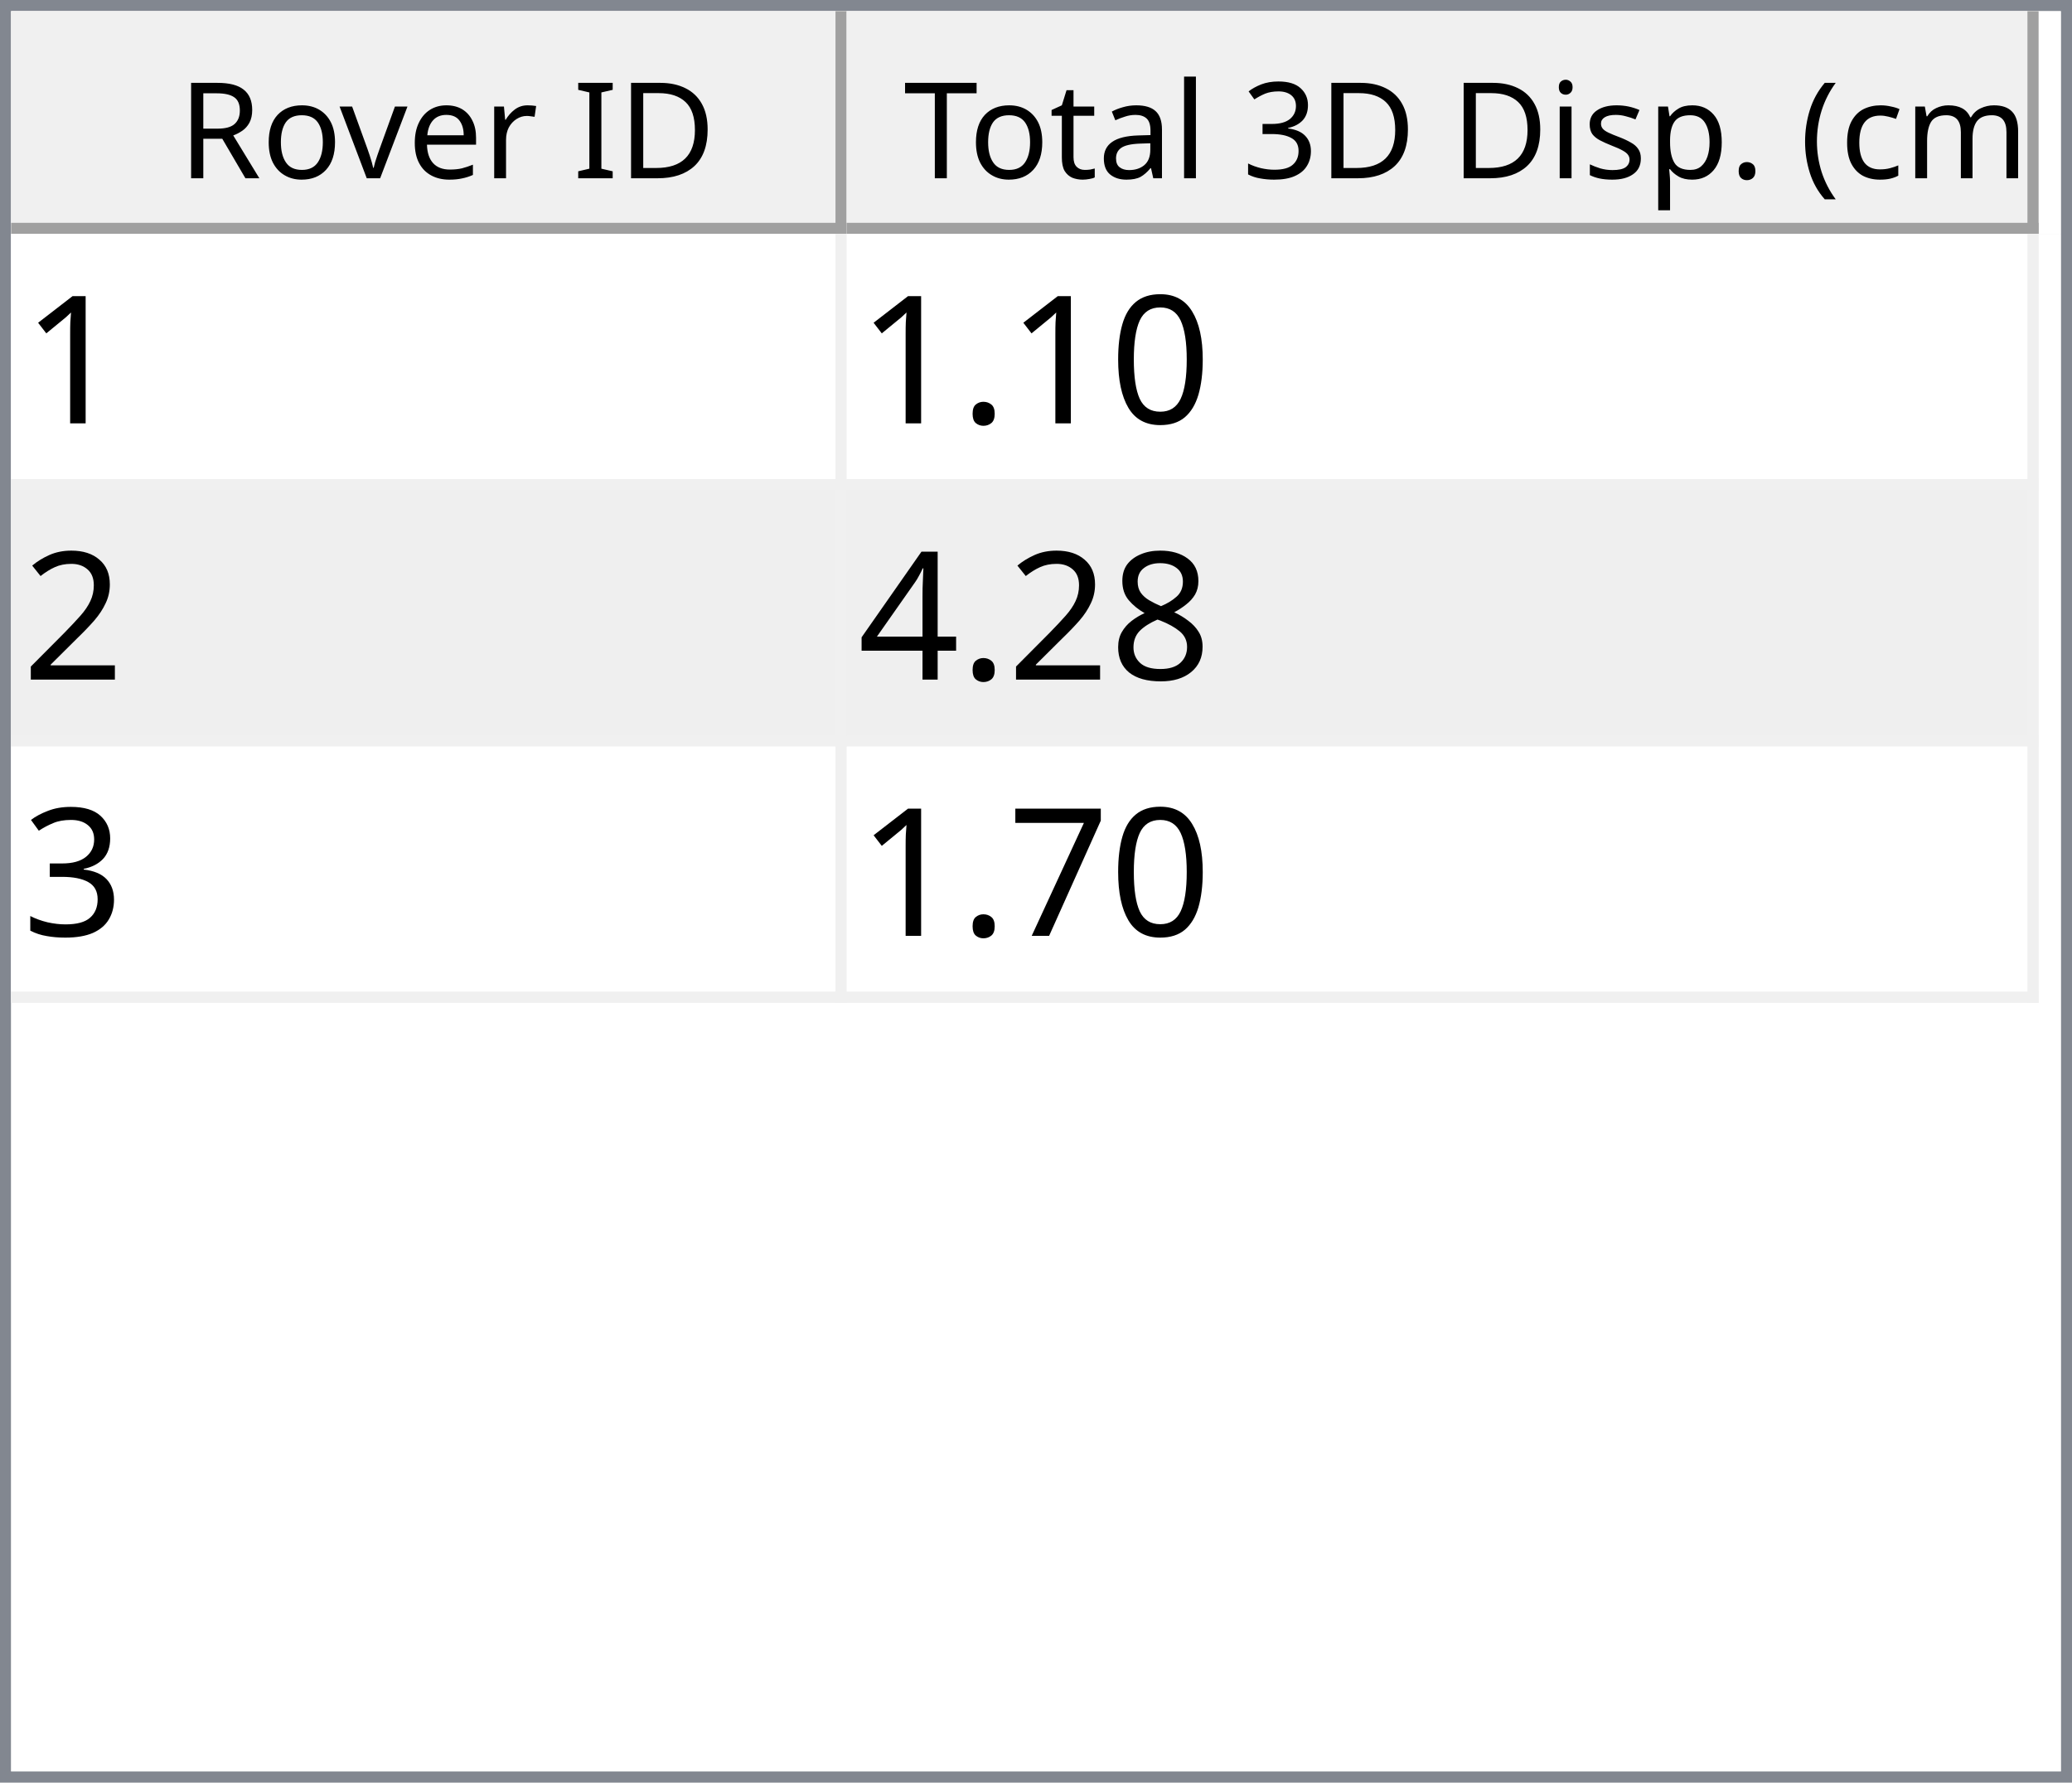
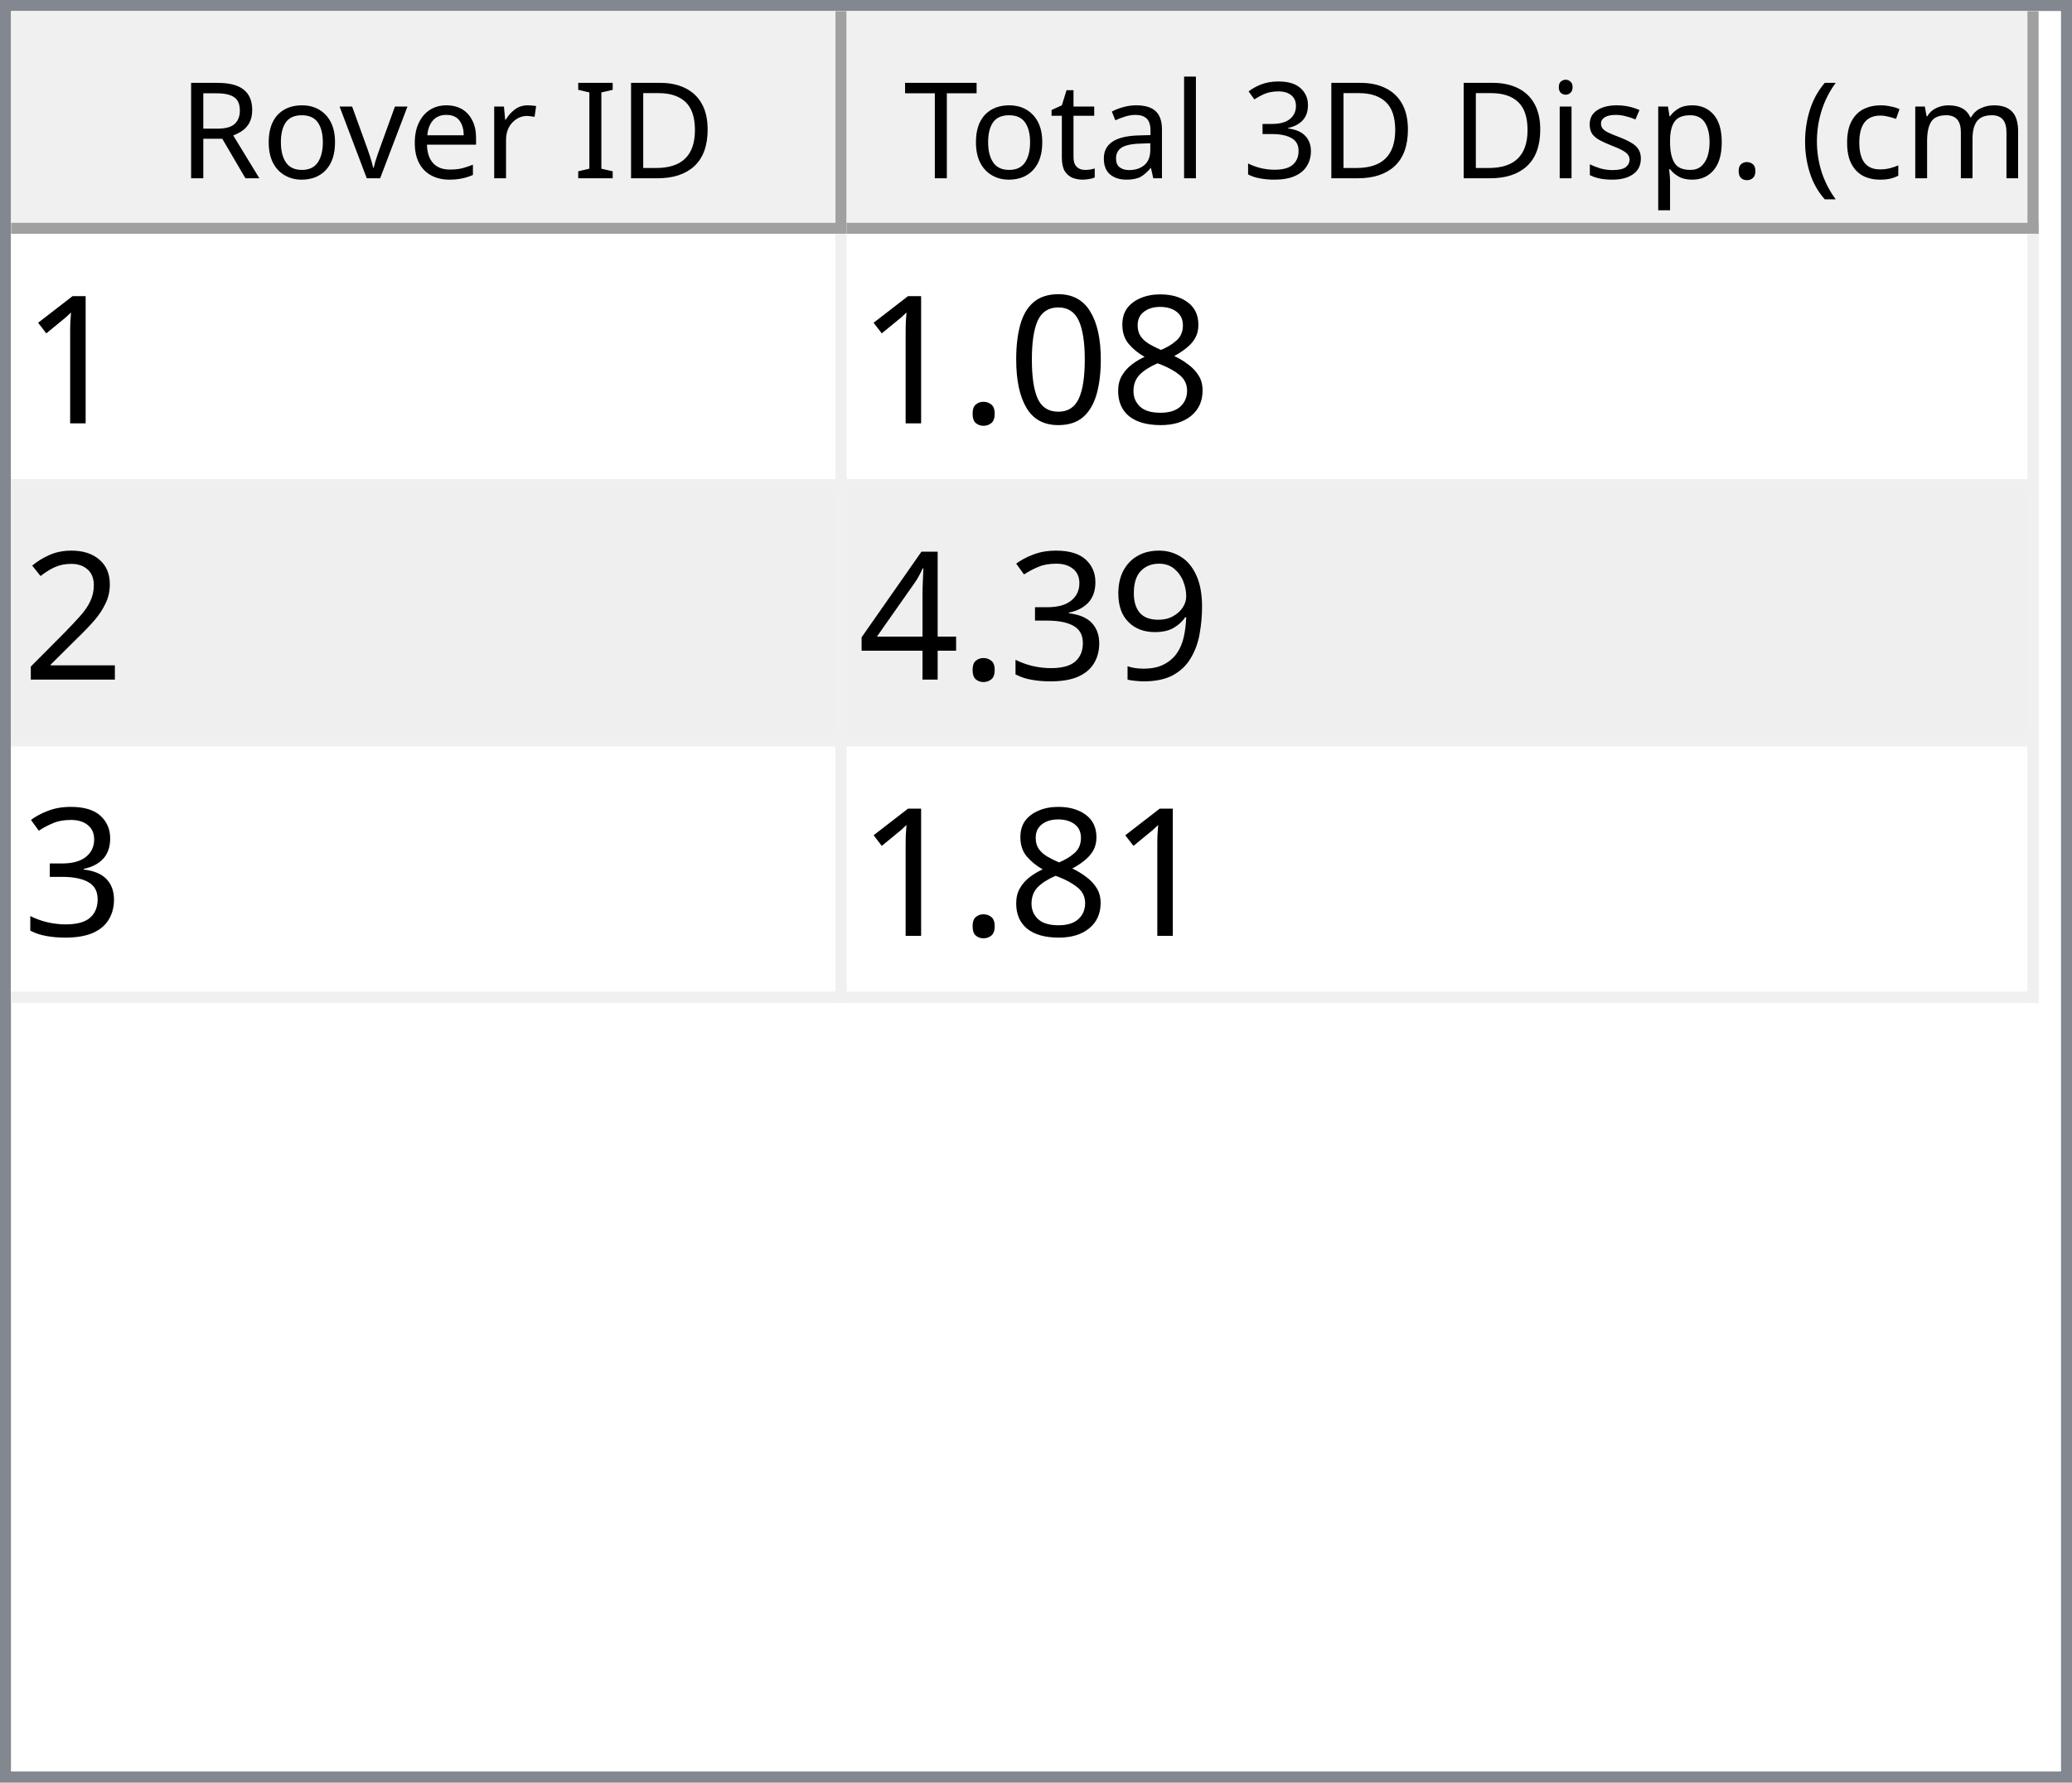
<svg xmlns="http://www.w3.org/2000/svg" style="fill-opacity:1; color-rendering:auto; color-interpolation:auto; text-rendering:auto; stroke:black; stroke-linecap:square; stroke-miterlimit:10; shape-rendering:auto; stroke-opacity:1; fill:black; stroke-dasharray:none; font-weight:normal; stroke-width:1; font-family:'Dialog'; font-style:normal; stroke-linejoin:miter; font-size:12px; stroke-dashoffset:0; image-rendering:auto;" width="186" height="160">
  <defs id="genericDefs" />
  <g>
    <defs id="defs1">
      <clipPath clipPathUnits="userSpaceOnUse" id="clipPath1">
        <path d="M0 0 L186 0 L186 160 L0 160 L0 0 Z" />
      </clipPath>
      <clipPath clipPathUnits="userSpaceOnUse" id="clipPath2">
        <path d="M0 0 L0 160 L186 160 L186 0 Z" />
      </clipPath>
      <clipPath clipPathUnits="userSpaceOnUse" id="clipPath3">
        <path d="M0 0 L0 20 L184 20 L184 0 Z" />
      </clipPath>
      <clipPath clipPathUnits="userSpaceOnUse" id="clipPath4">
        <path d="M0 0 L0 20 L75 20 L75 0 Z" />
      </clipPath>
      <clipPath clipPathUnits="userSpaceOnUse" id="clipPath5">
        <path d="M1 1 L1 19 L74 19 L74 1 Z" />
      </clipPath>
      <clipPath clipPathUnits="userSpaceOnUse" id="clipPath6">
        <path d="M0 0 L0 18 L73 18 L73 0 Z" />
      </clipPath>
      <clipPath clipPathUnits="userSpaceOnUse" id="clipPath7">
        <path d="M-0.5 -0.5 L-0.5 19.5 L74.5 19.5 L74.5 -0.5 Z" />
      </clipPath>
      <clipPath clipPathUnits="userSpaceOnUse" id="clipPath8">
        <path d="M0 0 L0 20 L107 20 L107 0 Z" />
      </clipPath>
      <clipPath clipPathUnits="userSpaceOnUse" id="clipPath9">
        <path d="M1 1 L1 19 L106 19 L106 1 Z" />
      </clipPath>
      <clipPath clipPathUnits="userSpaceOnUse" id="clipPath10">
        <path d="M0 0 L0 18 L105 18 L105 0 Z" />
      </clipPath>
      <clipPath clipPathUnits="userSpaceOnUse" id="clipPath11">
        <path d="M-0.5 -0.5 L-0.5 19.5 L106.5 19.5 L106.5 -0.5 Z" />
      </clipPath>
      <clipPath clipPathUnits="userSpaceOnUse" id="clipPath12">
        <path d="M0 0 L0 138 L184 138 L184 0 Z" />
      </clipPath>
      <clipPath clipPathUnits="userSpaceOnUse" id="clipPath13">
        <path d="M0 0 L0 69 L182 69 L182 0 Z" />
      </clipPath>
      <clipPath clipPathUnits="userSpaceOnUse" id="clipPath14">
        <path d="M-0.5 -0.5 L-0.5 68.5 L181.5 68.5 L181.5 -0.5 Z" />
      </clipPath>
      <clipPath clipPathUnits="userSpaceOnUse" id="clipPath15">
        <path d="M0 0 L0 22 L74 22 L74 0 Z" />
      </clipPath>
      <clipPath clipPathUnits="userSpaceOnUse" id="clipPath16">
        <path d="M0 0 L0 22 L106 22 L106 0 Z" />
      </clipPath>
      <font horiz-adv-x="64.551" id="font1">
        <font-face ascent="107.91" descent="25.098" units-per-em="100" style="font-style:normal; font-family:Segoe UI; font-weight:normal;" />
        <missing-glyph horiz-adv-x="64.551" d="M8.109 0 L8.109 68.266 L56.453 68.266 L56.453 0 L8.109 0 ZM15.328 7.234 L49.219 7.234 L49.219 61.031 L15.328 61.031 L15.328 7.234 Z" />
        <glyph unicode="D" horiz-adv-x="70.117" d="M9.188 0 L9.188 70.016 L28.516 70.016 Q65.531 70.016 65.531 35.891 Q65.531 19.672 55.25 9.836 Q44.969 0 27.734 0 L9.188 0 ZM17.391 62.594 L17.391 7.422 L27.828 7.422 Q41.609 7.422 49.273 14.797 Q56.938 22.172 56.938 35.688 Q56.938 62.594 28.328 62.594 L17.391 62.594 Z" />
        <glyph unicode="I" horiz-adv-x="26.611" d="M17.391 0 L9.188 0 L9.188 70.016 L17.391 70.016 L17.391 0 Z" />
        <glyph unicode=" " horiz-adv-x="27.393" d="" />
        <glyph unicode="r" horiz-adv-x="34.766" d="M34.188 41.891 Q32.078 43.5 28.125 43.5 Q23 43.5 19.555 38.672 Q16.109 33.844 16.109 25.484 L16.109 0 L8.109 0 L8.109 50 L16.109 50 L16.109 39.703 L16.312 39.703 Q18.016 44.969 21.531 47.922 Q25.047 50.875 29.391 50.875 Q32.516 50.875 34.188 50.203 L34.188 41.891 Z" />
        <glyph unicode="e" horiz-adv-x="52.295" d="M48.297 23 L12.984 23 Q13.188 14.656 17.484 10.109 Q21.781 5.562 29.297 5.562 Q37.75 5.562 44.828 11.141 L44.828 3.609 Q38.234 -1.172 27.391 -1.172 Q16.797 -1.172 10.742 5.641 Q4.688 12.453 4.688 24.812 Q4.688 36.469 11.305 43.82 Q17.922 51.172 27.734 51.172 Q37.547 51.172 42.922 44.828 Q48.297 38.484 48.297 27.203 L48.297 23 ZM40.094 29.781 Q40.047 36.719 36.75 40.578 Q33.453 44.438 27.594 44.438 Q21.922 44.438 17.969 40.383 Q14.016 36.328 13.094 29.781 L40.094 29.781 Z" />
        <glyph unicode="v" horiz-adv-x="47.9" d="M47.406 50 L27.484 0 L19.625 0 L0.688 50 L9.469 50 L22.172 13.672 Q23.578 9.672 23.922 6.688 L24.125 6.688 Q24.609 10.453 25.688 13.484 L38.969 50 L47.406 50 Z" />
        <glyph unicode="o" horiz-adv-x="58.594" d="M29 -1.172 Q17.922 -1.172 11.305 5.836 Q4.688 12.844 4.688 24.422 Q4.688 37.016 11.57 44.094 Q18.453 51.172 30.172 51.172 Q41.359 51.172 47.633 44.289 Q53.906 37.406 53.906 25.203 Q53.906 13.234 47.141 6.031 Q40.375 -1.172 29 -1.172 ZM29.594 44.438 Q21.875 44.438 17.383 39.188 Q12.891 33.938 12.891 24.703 Q12.891 15.828 17.43 10.695 Q21.969 5.562 29.594 5.562 Q37.359 5.562 41.531 10.594 Q45.703 15.625 45.703 24.906 Q45.703 34.281 41.531 39.359 Q37.359 44.438 29.594 44.438 Z" />
        <glyph unicode="R" horiz-adv-x="59.814" d="M59.375 0 L49.609 0 L37.891 19.625 Q36.281 22.359 34.766 24.289 Q33.25 26.219 31.664 27.438 Q30.078 28.656 28.25 29.219 Q26.422 29.781 24.125 29.781 L17.391 29.781 L17.391 0 L9.188 0 L9.188 70.016 L30.078 70.016 Q34.672 70.016 38.555 68.867 Q42.438 67.719 45.289 65.375 Q48.141 63.031 49.758 59.547 Q51.375 56.062 51.375 51.375 Q51.375 47.703 50.273 44.656 Q49.172 41.609 47.148 39.211 Q45.125 36.812 42.266 35.133 Q39.406 33.453 35.844 32.516 L35.844 32.328 Q37.594 31.547 38.891 30.547 Q40.188 29.547 41.359 28.18 Q42.531 26.812 43.68 25.078 Q44.828 23.344 46.234 21.047 L59.375 0 ZM17.391 62.594 L17.391 37.203 L28.516 37.203 Q31.594 37.203 34.203 38.133 Q36.812 39.062 38.719 40.797 Q40.625 42.531 41.703 45.047 Q42.781 47.562 42.781 50.688 Q42.781 56.297 39.141 59.445 Q35.5 62.594 28.609 62.594 L17.391 62.594 Z" />
        <glyph unicode=")" horiz-adv-x="30.176" d="M8.297 -15.922 L1.172 -15.922 Q16.406 2.344 16.406 26.812 Q16.406 51.469 1.078 70.016 L8.297 70.016 Q23.531 52.156 23.531 26.703 Q23.531 1.375 8.297 -15.922 Z" />
        <glyph unicode="m" horiz-adv-x="86.133" d="M79.109 0 L71.094 0 L71.094 28.719 Q71.094 37.016 68.531 40.727 Q65.969 44.438 59.906 44.438 Q54.781 44.438 51.195 39.75 Q47.609 35.062 47.609 28.516 L47.609 0 L39.594 0 L39.594 29.688 Q39.594 44.438 28.219 44.438 Q22.953 44.438 19.531 40.016 Q16.109 35.594 16.109 28.516 L16.109 0 L8.109 0 L8.109 50 L16.109 50 L16.109 42.094 L16.312 42.094 Q21.625 51.172 31.844 51.172 Q36.969 51.172 40.773 48.312 Q44.578 45.453 46 40.828 Q51.562 51.172 62.594 51.172 Q79.109 51.172 79.109 30.812 L79.109 0 Z" />
        <glyph unicode="c" horiz-adv-x="46.191" d="M42.188 2.297 Q36.422 -1.172 28.516 -1.172 Q17.828 -1.172 11.258 5.789 Q4.688 12.75 4.688 23.828 Q4.688 36.188 11.766 43.68 Q18.844 51.172 30.672 51.172 Q37.25 51.172 42.281 48.734 L42.281 40.531 Q36.719 44.438 30.375 44.438 Q22.703 44.438 17.797 38.945 Q12.891 33.453 12.891 24.516 Q12.891 15.719 17.508 10.641 Q22.125 5.562 29.891 5.562 Q36.422 5.562 42.188 9.906 L42.188 2.297 Z" />
        <glyph unicode="(" horiz-adv-x="30.176" d="M29.109 -15.922 L21.969 -15.922 Q6.844 1.375 6.844 26.703 Q6.844 52.156 21.969 70.016 L29.203 70.016 Q13.875 51.469 13.875 26.812 Q13.875 2.344 29.109 -15.922 Z" />
        <glyph unicode="." horiz-adv-x="21.68" d="M10.891 -1.078 Q8.641 -1.078 7.055 0.539 Q5.469 2.156 5.469 4.391 Q5.469 6.641 7.055 8.273 Q8.641 9.906 10.891 9.906 Q13.188 9.906 14.797 8.273 Q16.406 6.641 16.406 4.391 Q16.406 2.156 14.797 0.539 Q13.188 -1.078 10.891 -1.078 Z" />
        <glyph unicode="p" horiz-adv-x="58.789" d="M16.312 7.234 L16.109 7.234 L16.109 -23 L8.109 -23 L8.109 50 L16.109 50 L16.109 41.219 L16.312 41.219 Q22.219 51.172 33.594 51.172 Q43.266 51.172 48.688 44.461 Q54.109 37.75 54.109 26.469 Q54.109 13.922 48 6.375 Q41.891 -1.172 31.297 -1.172 Q21.578 -1.172 16.312 7.234 ZM16.109 27.391 L16.109 20.406 Q16.109 14.203 20.141 9.883 Q24.172 5.562 30.375 5.562 Q37.641 5.562 41.773 11.133 Q45.906 16.703 45.906 26.609 Q45.906 34.969 42.047 39.703 Q38.188 44.438 31.594 44.438 Q24.609 44.438 20.359 39.578 Q16.109 34.719 16.109 27.391 Z" />
        <glyph unicode="s" horiz-adv-x="42.432" d="M5.078 1.812 L5.078 10.406 Q11.625 5.562 19.484 5.562 Q30.031 5.562 30.031 12.594 Q30.031 14.594 29.125 15.992 Q28.219 17.391 26.68 18.461 Q25.141 19.531 23.07 20.383 Q21 21.234 18.609 22.172 Q15.281 23.484 12.766 24.828 Q10.25 26.172 8.57 27.859 Q6.891 29.547 6.031 31.695 Q5.172 33.844 5.172 36.719 Q5.172 40.234 6.789 42.945 Q8.406 45.656 11.086 47.484 Q13.766 49.312 17.211 50.242 Q20.656 51.172 24.312 51.172 Q30.812 51.172 35.938 48.922 L35.938 40.828 Q30.422 44.438 23.25 44.438 Q21 44.438 19.195 43.922 Q17.391 43.406 16.094 42.477 Q14.797 41.547 14.086 40.258 Q13.375 38.969 13.375 37.406 Q13.375 35.453 14.086 34.133 Q14.797 32.812 16.164 31.789 Q17.531 30.766 19.484 29.938 Q21.438 29.109 23.922 28.125 Q27.25 26.859 29.883 25.516 Q32.516 24.172 34.375 22.484 Q36.234 20.797 37.234 18.602 Q38.234 16.406 38.234 13.375 Q38.234 9.672 36.602 6.938 Q34.969 4.203 32.234 2.398 Q29.5 0.594 25.93 -0.289 Q22.359 -1.172 18.453 -1.172 Q10.75 -1.172 5.078 1.812 Z" />
        <glyph unicode="i" horiz-adv-x="24.219" d="M12.203 62.703 Q10.062 62.703 8.547 64.164 Q7.031 65.625 7.031 67.875 Q7.031 70.125 8.547 71.609 Q10.062 73.094 12.203 73.094 Q14.406 73.094 15.945 71.609 Q17.484 70.125 17.484 67.875 Q17.484 65.719 15.945 64.211 Q14.406 62.703 12.203 62.703 ZM16.109 0 L8.109 0 L8.109 50 L16.109 50 L16.109 0 Z" />
        <glyph unicode="3" horiz-adv-x="53.906" d="M46.531 19.828 Q46.531 15.094 44.75 11.211 Q42.969 7.328 39.719 4.57 Q36.469 1.812 31.93 0.297 Q27.391 -1.219 21.922 -1.219 Q11.922 -1.219 6 2.594 L6 11.188 Q13.094 5.609 22.219 5.609 Q25.875 5.609 28.828 6.539 Q31.781 7.469 33.906 9.227 Q36.031 10.984 37.18 13.477 Q38.328 15.969 38.328 19.094 Q38.328 32.812 18.797 32.812 L12.984 32.812 L12.984 39.594 L18.5 39.594 Q35.797 39.594 35.797 52.484 Q35.797 64.406 22.609 64.406 Q15.188 64.406 8.688 59.422 L8.688 67.188 Q15.375 71.188 24.609 71.188 Q29 71.188 32.57 69.969 Q36.141 68.75 38.68 66.555 Q41.219 64.359 42.609 61.281 Q44 58.203 44 54.5 Q44 40.672 30.031 36.719 L30.031 36.531 Q33.594 36.141 36.625 34.797 Q39.656 33.453 41.852 31.305 Q44.047 29.156 45.289 26.25 Q46.531 23.344 46.531 19.828 Z" />
        <glyph unicode="l" horiz-adv-x="24.219" d="M16.109 0 L8.109 0 L8.109 74.031 L16.109 74.031 L16.109 0 Z" />
        <glyph unicode="a" horiz-adv-x="50.879" d="M43.891 0 L35.891 0 L35.891 7.812 L35.688 7.812 Q30.469 -1.172 20.312 -1.172 Q12.844 -1.172 8.617 2.781 Q4.391 6.734 4.391 13.281 Q4.391 27.297 20.906 29.594 L35.891 31.688 Q35.891 44.438 25.594 44.438 Q16.547 44.438 9.281 38.281 L9.281 46.484 Q16.656 51.172 26.266 51.172 Q43.891 51.172 43.891 32.516 L43.891 0 ZM35.891 25.297 L23.828 23.641 Q18.266 22.859 15.43 20.875 Q12.594 18.891 12.594 13.875 Q12.594 10.203 15.211 7.883 Q17.828 5.562 22.172 5.562 Q28.125 5.562 32.008 9.742 Q35.891 13.922 35.891 20.312 L35.891 25.297 Z" />
        <glyph unicode="t" horiz-adv-x="33.887" d="M31.297 0.484 Q28.469 -1.078 23.828 -1.078 Q10.688 -1.078 10.688 13.578 L10.688 43.172 L2.094 43.172 L2.094 50 L10.688 50 L10.688 62.203 L18.703 64.797 L18.703 50 L31.297 50 L31.297 43.172 L18.703 43.172 L18.703 14.984 Q18.703 9.969 20.414 7.82 Q22.125 5.672 26.078 5.672 Q29.109 5.672 31.297 7.328 L31.297 0.484 Z" />
        <glyph unicode="T" horiz-adv-x="52.393" d="M50.594 62.594 L30.375 62.594 L30.375 0 L22.172 0 L22.172 62.594 L2 62.594 L2 70.016 L50.594 70.016 L50.594 62.594 Z" />
      </font>
      <font horiz-adv-x="75.0" id="font2">
        <font-face ascent="100.537" descent="21.973" units-per-em="100" style="font-style:normal; font-family:sans-serif; font-weight:normal;" />
        <missing-glyph horiz-adv-x="75.0" d="M12.5 0 L12.5 62.5 L62.5 62.5 L62.5 0 L12.5 0 ZM14.062 1.562 L60.938 1.562 L60.938 60.938 L14.062 60.938 L14.062 1.562 Z" />
        <glyph unicode="1" horiz-adv-x="55.615" d="M37.25 0 L28.469 0 L28.469 56 Q25.297 52.984 20.141 49.953 Q14.984 46.922 10.891 45.406 L10.891 53.906 Q18.266 57.375 23.781 62.305 Q29.297 67.234 31.594 71.875 L37.25 71.875 L37.25 0 Z" />
+         <glyph unicode="8" horiz-adv-x="55.615" d="M17.672 38.812 Q12.203 40.828 9.57 44.539 Q6.938 48.25 6.938 53.422 Q6.938 61.234 12.555 66.555 Q18.172 71.875 27.484 71.875 Q36.859 71.875 42.578 66.43 Q48.297 60.984 48.297 53.172 Q48.297 48.188 45.68 44.508 Q43.062 40.828 37.75 38.812 Q44.344 36.672 47.781 31.883 Q51.219 27.094 51.219 20.453 Q51.219 11.281 44.727 5.031 Q38.234 -1.219 27.641 -1.219 Q17.047 -1.219 10.547 5.055 Q4.047 11.328 4.047 20.703 Q4.047 27.688 7.594 32.398 Q11.141 37.109 17.672 38.812 ZM15.922 53.719 Q15.922 48.641 19.195 45.414 Q22.469 42.188 27.688 42.188 Q32.766 42.188 36.016 45.383 Q39.266 48.578 39.266 53.219 Q39.266 58.062 35.914 61.359 Q32.562 64.656 27.594 64.656 Q22.562 64.656 19.242 61.43 Q15.922 58.203 15.922 53.719 ZM13.094 20.656 Q13.094 16.891 14.875 13.375 Q16.656 9.859 20.172 7.93 Q23.688 6 27.734 6 Q34.031 6 38.133 10.055 Q42.234 14.109 42.234 20.359 Q42.234 26.703 38.016 30.859 Q33.797 35.016 27.438 35.016 Q21.234 35.016 17.164 30.914 Q13.094 26.812 13.094 20.656 Z" />
        <glyph unicode="0" horiz-adv-x="55.615" d="M4.156 35.297 Q4.156 48 6.766 55.742 Q9.375 63.484 14.523 67.68 Q19.672 71.875 27.484 71.875 Q33.25 71.875 37.594 69.555 Q41.938 67.234 44.773 62.867 Q47.609 58.5 49.219 52.227 Q50.828 45.953 50.828 35.297 Q50.828 22.703 48.242 14.969 Q45.656 7.234 40.508 3.008 Q35.359 -1.219 27.484 -1.219 Q17.141 -1.219 11.234 6.203 Q4.156 15.141 4.156 35.297 ZM13.188 35.297 Q13.188 17.672 17.312 11.836 Q21.438 6 27.484 6 Q33.547 6 37.672 11.859 Q41.797 17.719 41.797 35.297 Q41.797 52.984 37.672 58.789 Q33.547 64.594 27.391 64.594 Q21.344 64.594 17.719 59.469 Q13.188 52.938 13.188 35.297 Z" />
        <glyph unicode="." horiz-adv-x="27.783" d="M9.078 0 L9.078 10.016 L19.094 10.016 L19.094 0 L9.078 0 Z" />
        <glyph unicode="2" horiz-adv-x="55.615" d="M50.344 8.453 L50.344 0 L3.031 0 Q2.938 3.172 4.047 6.109 Q5.859 10.938 9.836 15.625 Q13.812 20.312 21.344 26.469 Q33.016 36.031 37.117 41.625 Q41.219 47.219 41.219 52.203 Q41.219 57.422 37.477 61.008 Q33.734 64.594 27.734 64.594 Q21.391 64.594 17.578 60.789 Q13.766 56.984 13.719 50.25 L4.688 51.172 Q5.609 61.281 11.664 66.578 Q17.719 71.875 27.938 71.875 Q38.234 71.875 44.242 66.164 Q50.25 60.453 50.25 52 Q50.25 47.703 48.492 43.555 Q46.734 39.406 42.656 34.812 Q38.578 30.219 29.109 22.219 Q21.188 15.578 18.945 13.211 Q16.703 10.844 15.234 8.453 L50.344 8.453 Z" />
-         <glyph unicode="8" horiz-adv-x="55.615" d="M17.672 38.812 Q12.203 40.828 9.57 44.539 Q6.938 48.25 6.938 53.422 Q6.938 61.234 12.555 66.555 Q18.172 71.875 27.484 71.875 Q36.859 71.875 42.578 66.43 Q48.297 60.984 48.297 53.172 Q48.297 48.188 45.68 44.508 Q43.062 40.828 37.75 38.812 Q44.344 36.672 47.781 31.883 Q51.219 27.094 51.219 20.453 Q51.219 11.281 44.727 5.031 Q38.234 -1.219 27.641 -1.219 Q17.047 -1.219 10.547 5.055 Q4.047 11.328 4.047 20.703 Q4.047 27.688 7.594 32.398 Q11.141 37.109 17.672 38.812 ZM15.922 53.719 Q15.922 48.641 19.195 45.414 Q22.469 42.188 27.688 42.188 Q32.766 42.188 36.016 45.383 Q39.266 48.578 39.266 53.219 Q39.266 58.062 35.914 61.359 Q32.562 64.656 27.594 64.656 Q22.562 64.656 19.242 61.43 Q15.922 58.203 15.922 53.719 ZM13.094 20.656 Q13.094 16.891 14.875 13.375 Q16.656 9.859 20.172 7.93 Q23.688 6 27.734 6 Q34.031 6 38.133 10.055 Q42.234 14.109 42.234 20.359 Q42.234 26.703 38.016 30.859 Q33.797 35.016 27.438 35.016 Q21.234 35.016 17.164 30.914 Q13.094 26.812 13.094 20.656 Z" />
+         <glyph unicode="9" horiz-adv-x="55.615" d="M5.469 16.547 L13.922 17.328 Q14.984 11.375 18.016 8.688 Q21.047 6 25.781 6 Q29.828 6 32.883 7.859 Q35.938 9.719 37.891 12.82 Q39.844 15.922 41.164 21.195 Q42.484 26.469 42.484 31.938 Q42.484 32.516 42.438 33.688 Q39.797 29.5 35.234 26.883 Q30.672 24.266 25.344 24.266 Q16.453 24.266 10.305 30.711 Q4.156 37.156 4.156 47.703 Q4.156 58.594 10.578 65.234 Q17 71.875 26.656 71.875 Q33.641 71.875 39.43 68.117 Q45.219 64.359 48.219 57.398 Q51.219 50.438 51.219 37.25 Q51.219 23.531 48.242 15.406 Q45.266 7.281 39.383 3.031 Q33.5 -1.219 25.594 -1.219 Q17.188 -1.219 11.867 3.445 Q6.547 8.109 5.469 16.547 ZM41.453 48.141 Q41.453 55.719 37.43 60.156 Q33.406 64.594 27.734 64.594 Q21.875 64.594 17.531 59.812 Q13.188 55.031 13.188 47.406 Q13.188 40.578 17.312 36.305 Q21.438 32.031 27.484 32.031 Q33.594 32.031 37.523 36.305 Q41.453 40.578 41.453 48.141 Z" />
+         <glyph unicode="3" horiz-adv-x="55.615" d="M4.203 18.891 L12.984 20.062 Q14.5 12.594 18.141 9.297 Q21.781 6 27 6 Q33.203 6 37.477 10.297 Q41.75 14.594 41.75 20.953 Q41.75 27 37.797 30.93 Q33.844 34.859 27.734 34.859 Q25.25 34.859 21.531 33.891 L22.516 41.609 Q23.391 41.5 23.922 41.5 Q29.547 41.5 34.039 44.43 Q38.531 47.359 38.531 53.469 Q38.531 58.297 35.258 61.477 Q31.984 64.656 26.812 64.656 Q21.688 64.656 18.266 61.43 Q14.844 58.203 13.875 51.766 L5.078 53.328 Q6.688 62.156 12.398 67.016 Q18.109 71.875 26.609 71.875 Q32.469 71.875 37.398 69.359 Q42.328 66.844 44.945 62.5 Q47.562 58.156 47.562 53.266 Q47.562 48.641 45.07 44.828 Q42.578 41.016 37.703 38.766 Q44.047 37.312 47.562 32.695 Q51.078 28.078 51.078 21.141 Q51.078 11.766 44.242 5.25 Q37.406 -1.266 26.953 -1.266 Q17.531 -1.266 11.305 4.352 Q5.078 9.969 4.203 18.891 Z" />
        <glyph unicode="4" horiz-adv-x="55.615" d="M32.328 0 L32.328 17.141 L1.266 17.141 L1.266 25.203 L33.938 71.578 L41.109 71.578 L41.109 25.203 L50.781 25.203 L50.781 17.141 L41.109 17.141 L41.109 0 L32.328 0 ZM32.328 25.203 L32.328 57.469 L9.906 25.203 L32.328 25.203 Z" />
-         <glyph unicode="3" horiz-adv-x="55.615" d="M4.203 18.891 L12.984 20.062 Q14.5 12.594 18.141 9.297 Q21.781 6 27 6 Q33.203 6 37.477 10.297 Q41.75 14.594 41.75 20.953 Q41.75 27 37.797 30.93 Q33.844 34.859 27.734 34.859 Q25.25 34.859 21.531 33.891 L22.516 41.609 Q23.391 41.5 23.922 41.5 Q29.547 41.5 34.039 44.43 Q38.531 47.359 38.531 53.469 Q38.531 58.297 35.258 61.477 Q31.984 64.656 26.812 64.656 Q21.688 64.656 18.266 61.43 Q14.844 58.203 13.875 51.766 L5.078 53.328 Q6.688 62.156 12.398 67.016 Q18.109 71.875 26.609 71.875 Q32.469 71.875 37.398 69.359 Q42.328 66.844 44.945 62.5 Q47.562 58.156 47.562 53.266 Q47.562 48.641 45.07 44.828 Q42.578 41.016 37.703 38.766 Q44.047 37.312 47.562 32.695 Q51.078 28.078 51.078 21.141 Q51.078 11.766 44.242 5.25 Q37.406 -1.266 26.953 -1.266 Q17.531 -1.266 11.305 4.352 Q5.078 9.969 4.203 18.891 Z" />
-         <glyph unicode="7" horiz-adv-x="55.615" d="M4.734 62.203 L4.734 70.656 L51.078 70.656 L51.078 63.812 Q44.234 56.547 37.523 44.484 Q30.812 32.422 27.156 19.672 Q24.516 10.688 23.781 0 L14.75 0 Q14.891 8.453 18.062 20.414 Q21.234 32.375 27.172 43.484 Q33.109 54.594 39.797 62.203 L4.734 62.203 Z" />
      </font>
    </defs>
    <g style="fill:white; stroke:white;">
      <rect x="0" y="0" width="186" style="clip-path:url(#clipPath1); stroke:none;" height="160" />
    </g>
    <g style="fill:white; text-rendering:optimizeSpeed; color-rendering:optimizeSpeed; image-rendering:optimizeSpeed; shape-rendering:crispEdges; stroke:white; color-interpolation:sRGB;">
      <rect x="0" width="186" height="160" y="0" style="stroke:none;" />
      <path style="stroke:none;" d="M0 160 L186 160 L186 0 L0 0 Z" />
    </g>
    <g style="fill:rgb(240,240,240); font-family:'Segoe UI'; stroke:rgb(240,240,240);">
      <rect x="0" y="0" width="186" style="clip-path:url(#clipPath2); stroke:none;" height="160" />
    </g>
    <g style="fill:rgb(130,135,144); font-family:'Segoe UI'; stroke:rgb(130,135,144);">
      <path d="M0 0 L186 0 L186 160 L0 160 L0 0 ZM1 1 L185 1 L185 159 L1 159 L1 1 Z" style="fill-rule:evenodd; clip-path:url(#clipPath2); stroke:none;" />
    </g>
    <g style="fill:white; font-family:'Segoe UI'; stroke:white;" transform="translate(1,1)">
      <rect x="0" y="0" width="184" style="clip-path:url(#clipPath3); stroke:none;" height="20" />
    </g>
    <g style="fill:rgb(240,240,240); font-family:'Segoe UI'; stroke:rgb(240,240,240);" transform="translate(1,1)">
      <rect x="0" y="0" width="75" style="clip-path:url(#clipPath4); stroke:none;" height="20" />
    </g>
    <g style="font-family:'Segoe UI';" transform="translate(2,2)">
      <text x="14" xml:space="preserve" y="14" style="clip-path:url(#clipPath6); stroke:none;">Rover ID</text>
    </g>
    <g style="fill:rgb(160,160,160); font-family:'Segoe UI'; stroke:rgb(160,160,160); stroke-linejoin:bevel;" transform="translate(1.5,1.5)">
      <line x1="74" x2="74" y1="0" style="fill:none; clip-path:url(#clipPath7);" y2="19" />
    </g>
    <g style="fill:rgb(160,160,160); font-family:'Segoe UI'; stroke:rgb(160,160,160); stroke-linejoin:bevel;" transform="matrix(1,0,0,1,1,1) translate(0.5,0.5)">
      <line x1="0" x2="74" y1="19" style="fill:none; clip-path:url(#clipPath7);" y2="19" />
    </g>
    <g style="fill:rgb(240,240,240); font-family:'Segoe UI'; stroke:rgb(240,240,240);" transform="translate(76,1)">
      <rect x="0" y="0" width="107" style="clip-path:url(#clipPath8); stroke:none;" height="20" />
    </g>
    <g style="font-family:'Segoe UI';" transform="translate(77,2)">
      <text x="1" xml:space="preserve" y="14" style="clip-path:url(#clipPath10); stroke:none;"> Total 3D Disp. (cm)</text>
    </g>
    <g style="fill:rgb(160,160,160); font-family:'Segoe UI'; stroke:rgb(160,160,160); stroke-linejoin:bevel;" transform="translate(76.5,1.5)">
      <line x1="106" x2="106" y1="0" style="fill:none; clip-path:url(#clipPath11);" y2="19" />
    </g>
    <g style="fill:rgb(160,160,160); font-family:'Segoe UI'; stroke:rgb(160,160,160); stroke-linejoin:bevel;" transform="matrix(1,0,0,1,76,1) translate(0.5,0.5)">
      <line x1="0" x2="106" y1="19" style="fill:none; clip-path:url(#clipPath11);" y2="19" />
    </g>
    <g style="fill:white; font-family:'Segoe UI'; stroke:white;" transform="translate(1,21)">
      <rect x="0" y="0" width="184" style="clip-path:url(#clipPath12); stroke:none;" height="138" />
    </g>
    <g style="fill:rgb(240,240,240); font-size:16px; font-family:sans-serif; stroke:rgb(240,240,240);" transform="translate(1,21)">
      <rect x="0" y="0" width="182" style="clip-path:url(#clipPath13); stroke:none;" height="69" />
      <line transform="translate(0.5,0.5)" x1="0" x2="181" y1="22" style="clip-path:url(#clipPath14); fill:none; stroke-linejoin:bevel;" y2="22" />
    </g>
    <g transform="matrix(1,0,0,1,1,21) translate(0.5,0.5)" style="fill:rgb(240,240,240); font-size:16px; font-family:sans-serif; stroke:rgb(240,240,240); stroke-linejoin:bevel;">
      <line x1="0" x2="181" y1="45" style="fill:none; clip-path:url(#clipPath14);" y2="45" />
    </g>
    <g transform="matrix(1,0,0,1,1,21) translate(0.5,0.5)" style="fill:rgb(240,240,240); font-size:16px; font-family:sans-serif; stroke:rgb(240,240,240); stroke-linejoin:bevel;">
      <line x1="0" x2="181" y1="68" style="fill:none; clip-path:url(#clipPath14);" y2="68" />
    </g>
    <g transform="matrix(1,0,0,1,1,21) translate(0.5,0.5)" style="fill:rgb(240,240,240); font-size:16px; font-family:sans-serif; stroke:rgb(240,240,240); stroke-linejoin:bevel;">
      <line x1="74" x2="74" y1="0" style="fill:none; clip-path:url(#clipPath14);" y2="68" />
    </g>
    <g transform="matrix(1,0,0,1,1,21) translate(0.5,0.5)" style="fill:rgb(240,240,240); font-size:16px; font-family:sans-serif; stroke:rgb(240,240,240); stroke-linejoin:bevel;">
      <line x1="181" x2="181" y1="0" style="fill:none; clip-path:url(#clipPath14);" y2="68" />
    </g>
    <g style="fill:white; font-size:16px; font-family:sans-serif; stroke:white;" transform="matrix(1,0,0,1,1,21)">
      <rect x="0" y="0" width="74" style="clip-path:url(#clipPath15); stroke:none;" height="22" />
      <text x="1" y="17" style="fill:black; clip-path:url(#clipPath15); stroke:none;" xml:space="preserve">1</text>
    </g>
    <g style="fill:white; font-size:16px; font-family:sans-serif; stroke:white;" transform="matrix(1,0,0,1,1,21) translate(75,0)">
      <rect x="0" y="0" width="106" style="clip-path:url(#clipPath16); stroke:none;" height="22" />
-       <text x="1" y="17" style="fill:black; clip-path:url(#clipPath16); stroke:none;" xml:space="preserve">1.10</text>
+       <text x="1" y="17" style="fill:black; clip-path:url(#clipPath16); stroke:none;" xml:space="preserve">1.08</text>
    </g>
    <g style="fill:rgb(239,239,239); font-size:16px; font-family:sans-serif; stroke:rgb(239,239,239);" transform="matrix(1,0,0,1,1,21) translate(0,23)">
      <rect x="0" y="0" width="74" style="clip-path:url(#clipPath15); stroke:none;" height="22" />
      <text x="1" y="17" style="fill:black; clip-path:url(#clipPath15); stroke:none;" xml:space="preserve">2</text>
    </g>
    <g style="fill:rgb(239,239,239); font-size:16px; font-family:sans-serif; stroke:rgb(239,239,239);" transform="matrix(1,0,0,1,1,21) translate(75,23)">
      <rect x="0" y="0" width="106" style="clip-path:url(#clipPath16); stroke:none;" height="22" />
-       <text x="1" y="17" style="fill:black; clip-path:url(#clipPath16); stroke:none;" xml:space="preserve">4.28</text>
+       <text x="1" y="17" style="fill:black; clip-path:url(#clipPath16); stroke:none;" xml:space="preserve">4.39</text>
    </g>
    <g style="fill:white; font-size:16px; font-family:sans-serif; stroke:white;" transform="matrix(1,0,0,1,1,21) translate(0,46)">
      <rect x="0" y="0" width="74" style="clip-path:url(#clipPath15); stroke:none;" height="22" />
      <text x="1" y="17" style="fill:black; clip-path:url(#clipPath15); stroke:none;" xml:space="preserve">3</text>
    </g>
    <g style="fill:white; font-size:16px; font-family:sans-serif; stroke:white;" transform="matrix(1,0,0,1,1,21) translate(75,46)">
      <rect x="0" y="0" width="106" style="clip-path:url(#clipPath16); stroke:none;" height="22" />
-       <text x="1" y="17" style="fill:black; clip-path:url(#clipPath16); stroke:none;" xml:space="preserve">1.70</text>
+       <text x="1" y="17" style="fill:black; clip-path:url(#clipPath16); stroke:none;" xml:space="preserve">1.81</text>
    </g>
  </g>
</svg>
